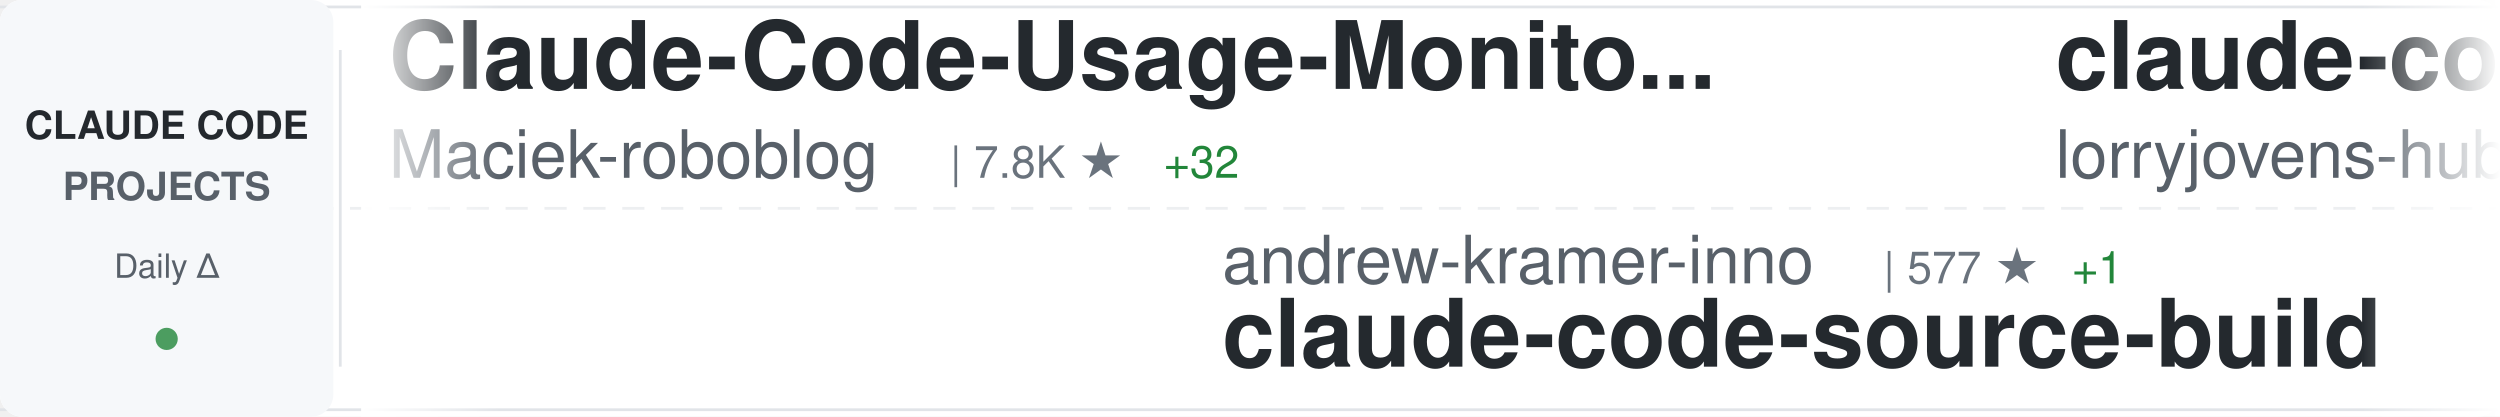
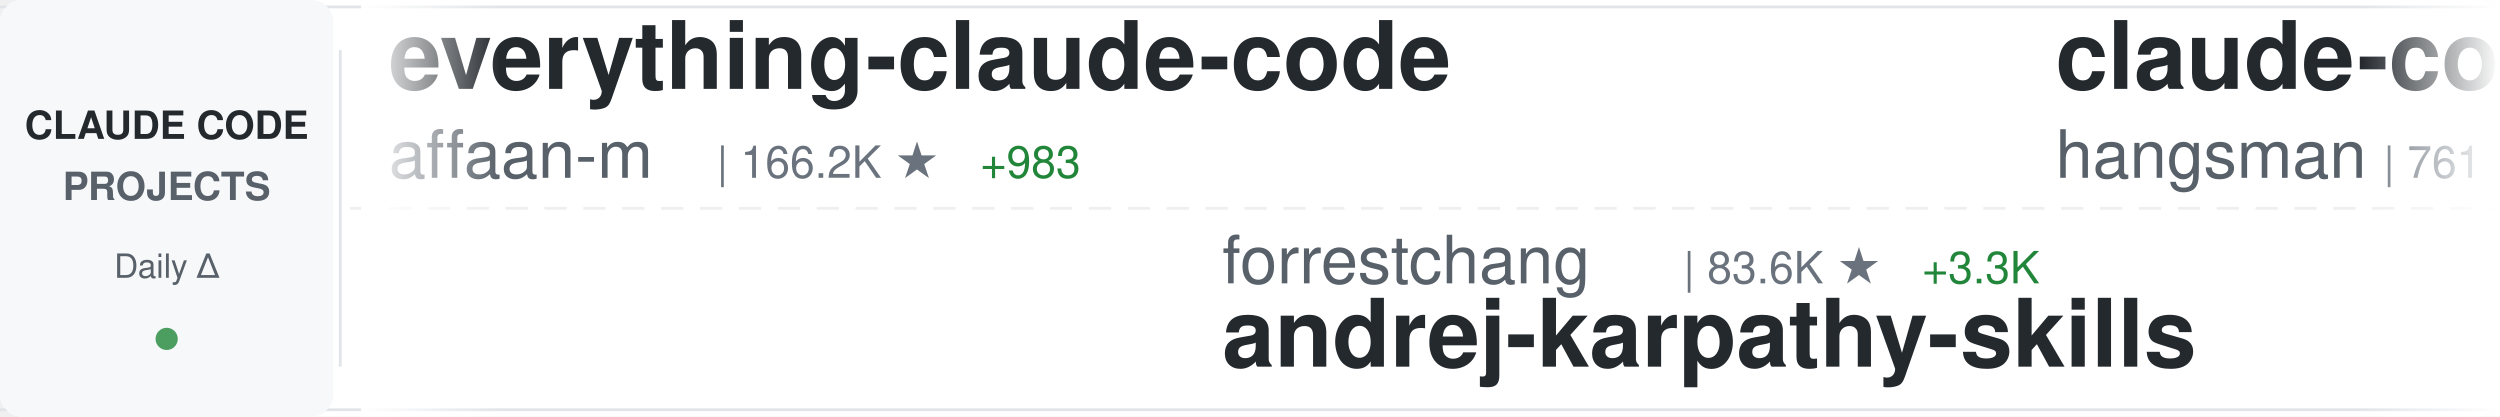
<svg xmlns="http://www.w3.org/2000/svg" width="900" height="150">
  <defs>
    <linearGradient id="awesomeLeftFade" x1="0%" y1="0%" x2="100%" y2="0%">
      <stop offset="0%" style="stop-color:#ffffff;stop-opacity:1" />
      <stop offset="100%" style="stop-color:#ffffff;stop-opacity:0" />
    </linearGradient>
    <linearGradient id="awesomeRightFade" x1="0%" y1="0%" x2="100%" y2="0%">
      <stop offset="0%" style="stop-color:#ffffff;stop-opacity:0" />
      <stop offset="100%" style="stop-color:#ffffff;stop-opacity:1" />
    </linearGradient>
  </defs>
  <rect width="900" height="150" fill="#ffffff" rx="8" />
  <rect x="0" y="2" width="900" height="1" fill="#e1e4e8" />
  <rect x="0" y="147" width="900" height="1" fill="#e1e4e8" />
  <line x1="0" y1="75" x2="900" y2="75" stroke="#e1e4e8" stroke-width="1" stroke-dasharray="8 6" opacity="0.6" />
  <rect x="0" y="0" width="120" height="150" fill="#f6f8fa" rx="8" />
  <text x="60" y="50" font-family="-apple-system, BlinkMacSystemFont, 'Segoe UI', Helvetica, Arial, sans-serif" font-size="14" font-weight="600" fill="#24292e" text-anchor="middle">CLAUDE CODE</text>
  <text x="60" y="72" font-family="-apple-system, BlinkMacSystemFont, 'Segoe UI', Helvetica, Arial, sans-serif" font-size="14" font-weight="600" fill="#586069" text-anchor="middle">PROJECTS</text>
  <text x="60" y="100" font-family="-apple-system, BlinkMacSystemFont, 'Segoe UI', Helvetica, Arial, sans-serif" font-size="12" font-weight="500" fill="#586069" text-anchor="middle">Daily Δ</text>
  <circle cx="60" cy="122" r="4" fill="#22863a" opacity="0.8" />
  <rect x="122" y="18" width="1" height="114" fill="#e1e4e8" />
  <clipPath id="awesomeTickerClip">
    <rect x="130" y="0" width="770" height="150" />
  </clipPath>
  <g clip-path="url(#awesomeTickerClip)">
    <g id="awesomeTickerItems">
      <animateTransform attributeName="transform" attributeType="XML" type="translate" from="0 0" to="-3000 0" dur="54s" repeatCount="indefinite" />
      <g transform="translate(0, 0)">
-         <text x="140" y="32" font-family="-apple-system, BlinkMacSystemFont, 'Segoe UI', Helvetica, Arial, sans-serif" font-size="34" font-weight="600" fill="#24292e">Claude-Code-Usage-Monito...</text>
-         <text x="140" y="64" font-family="-apple-system, BlinkMacSystemFont, 'Segoe UI', Helvetica, Arial, sans-serif" font-size="24" font-weight="400" fill="#586069">Maciek-roboblog</text>
-         <text x="342" y="64" font-family="-apple-system, BlinkMacSystemFont, 'Segoe UI', Helvetica, Arial, sans-serif" font-size="16" font-weight="500" fill="#6a737d">| 7.8K ★</text>
-         <text x="419" y="64" font-family="-apple-system, BlinkMacSystemFont, 'Segoe UI', Helvetica, Arial, sans-serif" font-size="16" font-weight="500" fill="#22863a"> +32</text>
+         <text x="140" y="32" font-family="-apple-system, BlinkMacSystemFont, 'Segoe UI', Helvetica, Arial, sans-serif" font-size="34" font-weight="600" fill="#24292e">everything-claude-code</text>
+         <text x="140" y="64" font-family="-apple-system, BlinkMacSystemFont, 'Segoe UI', Helvetica, Arial, sans-serif" font-size="24" font-weight="400" fill="#586069">affaan-m</text>
+         <text x="258" y="64" font-family="-apple-system, BlinkMacSystemFont, 'Segoe UI', Helvetica, Arial, sans-serif" font-size="16" font-weight="500" fill="#6a737d">| 166.2K ★</text>
+         <text x="353" y="64" font-family="-apple-system, BlinkMacSystemFont, 'Segoe UI', Helvetica, Arial, sans-serif" font-size="16" font-weight="500" fill="#22863a"> +983</text>
      </g>
      <g transform="translate(300, 0)">
-         <text x="140" y="102" font-family="-apple-system, BlinkMacSystemFont, 'Segoe UI', Helvetica, Arial, sans-serif" font-size="24" font-weight="400" fill="#586069">andrew-kramer-inno</text>
-         <text x="378" y="102" font-family="-apple-system, BlinkMacSystemFont, 'Segoe UI', Helvetica, Arial, sans-serif" font-size="16" font-weight="500" fill="#6a737d">| 577 ★</text>
-         <text x="446" y="102" font-family="-apple-system, BlinkMacSystemFont, 'Segoe UI', Helvetica, Arial, sans-serif" font-size="16" font-weight="500" fill="#22863a"> +1</text>
-         <text x="140" y="132" font-family="-apple-system, BlinkMacSystemFont, 'Segoe UI', Helvetica, Arial, sans-serif" font-size="34" font-weight="600" fill="#24292e">claude-code-source-build</text>
+         <text x="140" y="102" font-family="-apple-system, BlinkMacSystemFont, 'Segoe UI', Helvetica, Arial, sans-serif" font-size="24" font-weight="400" fill="#586069">forrestchang</text>
+         <text x="306" y="102" font-family="-apple-system, BlinkMacSystemFont, 'Segoe UI', Helvetica, Arial, sans-serif" font-size="16" font-weight="500" fill="#6a737d">| 83.6K ★</text>
+         <text x="392" y="102" font-family="-apple-system, BlinkMacSystemFont, 'Segoe UI', Helvetica, Arial, sans-serif" font-size="16" font-weight="500" fill="#22863a"> +3.3K</text>
+         <text x="140" y="132" font-family="-apple-system, BlinkMacSystemFont, 'Segoe UI', Helvetica, Arial, sans-serif" font-size="34" font-weight="600" fill="#24292e">andrej-karpathy-skills</text>
      </g>
      <g transform="translate(600, 0)">
-         <text x="140" y="32" font-family="-apple-system, BlinkMacSystemFont, 'Segoe UI', Helvetica, Arial, sans-serif" font-size="34" font-weight="600" fill="#24292e">claude-code-rust</text>
-         <text x="140" y="64" font-family="-apple-system, BlinkMacSystemFont, 'Segoe UI', Helvetica, Arial, sans-serif" font-size="24" font-weight="400" fill="#586069">lorryjovens-hub</text>
-         <text x="342" y="64" font-family="-apple-system, BlinkMacSystemFont, 'Segoe UI', Helvetica, Arial, sans-serif" font-size="16" font-weight="500" fill="#6a737d">| 1.5K ★</text>
-         <text x="419" y="64" font-family="-apple-system, BlinkMacSystemFont, 'Segoe UI', Helvetica, Arial, sans-serif" font-size="16" font-weight="500" fill="#22863a"> +23</text>
+         <text x="140" y="32" font-family="-apple-system, BlinkMacSystemFont, 'Segoe UI', Helvetica, Arial, sans-serif" font-size="34" font-weight="600" fill="#24292e">claude-code-source</text>
+         <text x="140" y="64" font-family="-apple-system, BlinkMacSystemFont, 'Segoe UI', Helvetica, Arial, sans-serif" font-size="24" font-weight="400" fill="#586069">hangsman</text>
+         <text x="258" y="64" font-family="-apple-system, BlinkMacSystemFont, 'Segoe UI', Helvetica, Arial, sans-serif" font-size="16" font-weight="500" fill="#6a737d">| 761 ★</text>
+         <text x="326" y="64" font-family="-apple-system, BlinkMacSystemFont, 'Segoe UI', Helvetica, Arial, sans-serif" font-size="16" font-weight="500" fill="#22863a"> +4</text>
      </g>
      <g transform="translate(900, 0)">
-         <text x="140" y="102" font-family="-apple-system, BlinkMacSystemFont, 'Segoe UI', Helvetica, Arial, sans-serif" font-size="24" font-weight="400" fill="#586069">kodu-ai</text>
-         <text x="246" y="102" font-family="-apple-system, BlinkMacSystemFont, 'Segoe UI', Helvetica, Arial, sans-serif" font-size="16" font-weight="500" fill="#6a737d">| 5.3K ★</text>
-         <text x="323" y="102" font-family="-apple-system, BlinkMacSystemFont, 'Segoe UI', Helvetica, Arial, sans-serif" font-size="16" font-weight="500" fill="#22863a"> +1</text>
-         <text x="140" y="132" font-family="-apple-system, BlinkMacSystemFont, 'Segoe UI', Helvetica, Arial, sans-serif" font-size="34" font-weight="600" fill="#24292e">claude-coder</text>
+         <text x="140" y="102" font-family="-apple-system, BlinkMacSystemFont, 'Segoe UI', Helvetica, Arial, sans-serif" font-size="24" font-weight="400" fill="#586069">guanshan</text>
+         <text x="258" y="102" font-family="-apple-system, BlinkMacSystemFont, 'Segoe UI', Helvetica, Arial, sans-serif" font-size="16" font-weight="500" fill="#6a737d">| 56 ★</text>
+         <text x="140" y="132" font-family="-apple-system, BlinkMacSystemFont, 'Segoe UI', Helvetica, Arial, sans-serif" font-size="34" font-weight="600" fill="#24292e">ClaudeCode</text>
      </g>
      <g transform="translate(1200, 0)">
-         <text x="140" y="32" font-family="-apple-system, BlinkMacSystemFont, 'Segoe UI', Helvetica, Arial, sans-serif" font-size="34" font-weight="600" fill="#24292e">cc-switch</text>
-         <text x="140" y="64" font-family="-apple-system, BlinkMacSystemFont, 'Segoe UI', Helvetica, Arial, sans-serif" font-size="24" font-weight="400" fill="#586069">farion1231</text>
-         <text x="282" y="64" font-family="-apple-system, BlinkMacSystemFont, 'Segoe UI', Helvetica, Arial, sans-serif" font-size="16" font-weight="500" fill="#6a737d">| 50.6K ★</text>
-         <text x="368" y="64" font-family="-apple-system, BlinkMacSystemFont, 'Segoe UI', Helvetica, Arial, sans-serif" font-size="16" font-weight="500" fill="#22863a"> +829</text>
+         <text x="140" y="32" font-family="-apple-system, BlinkMacSystemFont, 'Segoe UI', Helvetica, Arial, sans-serif" font-size="34" font-weight="600" fill="#24292e">claude-code-analysis</text>
+         <text x="140" y="64" font-family="-apple-system, BlinkMacSystemFont, 'Segoe UI', Helvetica, Arial, sans-serif" font-size="24" font-weight="400" fill="#586069">liuup</text>
+         <text x="222" y="64" font-family="-apple-system, BlinkMacSystemFont, 'Segoe UI', Helvetica, Arial, sans-serif" font-size="16" font-weight="500" fill="#6a737d">| 2.0K ★</text>
+         <text x="299" y="64" font-family="-apple-system, BlinkMacSystemFont, 'Segoe UI', Helvetica, Arial, sans-serif" font-size="16" font-weight="500" fill="#22863a"> +27</text>
      </g>
      <g transform="translate(1500, 0)">
-         <text x="140" y="102" font-family="-apple-system, BlinkMacSystemFont, 'Segoe UI', Helvetica, Arial, sans-serif" font-size="24" font-weight="400" fill="#586069">Donchitos</text>
-         <text x="270" y="102" font-family="-apple-system, BlinkMacSystemFont, 'Segoe UI', Helvetica, Arial, sans-serif" font-size="16" font-weight="500" fill="#6a737d">| 16.0K ★</text>
-         <text x="356" y="102" font-family="-apple-system, BlinkMacSystemFont, 'Segoe UI', Helvetica, Arial, sans-serif" font-size="16" font-weight="500" fill="#22863a"> +254</text>
-         <text x="140" y="132" font-family="-apple-system, BlinkMacSystemFont, 'Segoe UI', Helvetica, Arial, sans-serif" font-size="34" font-weight="600" fill="#24292e">Claude-Code-Game-Studios</text>
+         <text x="140" y="102" font-family="-apple-system, BlinkMacSystemFont, 'Segoe UI', Helvetica, Arial, sans-serif" font-size="24" font-weight="400" fill="#586069">Alishahryar1</text>
+         <text x="306" y="102" font-family="-apple-system, BlinkMacSystemFont, 'Segoe UI', Helvetica, Arial, sans-serif" font-size="16" font-weight="500" fill="#6a737d">| 8.9K ★</text>
+         <text x="383" y="102" font-family="-apple-system, BlinkMacSystemFont, 'Segoe UI', Helvetica, Arial, sans-serif" font-size="16" font-weight="500" fill="#22863a"> +3.3K</text>
+         <text x="140" y="132" font-family="-apple-system, BlinkMacSystemFont, 'Segoe UI', Helvetica, Arial, sans-serif" font-size="34" font-weight="600" fill="#24292e">free-claude-code</text>
      </g>
      <g transform="translate(1800, 0)">
        <text x="140" y="32" font-family="-apple-system, BlinkMacSystemFont, 'Segoe UI', Helvetica, Arial, sans-serif" font-size="34" font-weight="600" fill="#24292e">claude-code</text>
-         <text x="140" y="64" font-family="-apple-system, BlinkMacSystemFont, 'Segoe UI', Helvetica, Arial, sans-serif" font-size="24" font-weight="400" fill="#586069">freestylefly</text>
-         <text x="306" y="64" font-family="-apple-system, BlinkMacSystemFont, 'Segoe UI', Helvetica, Arial, sans-serif" font-size="16" font-weight="500" fill="#6a737d">| 124 ★</text>
+         <text x="140" y="64" font-family="-apple-system, BlinkMacSystemFont, 'Segoe UI', Helvetica, Arial, sans-serif" font-size="24" font-weight="400" fill="#586069">Onewon</text>
+         <text x="234" y="64" font-family="-apple-system, BlinkMacSystemFont, 'Segoe UI', Helvetica, Arial, sans-serif" font-size="16" font-weight="500" fill="#6a737d">| 179 ★</text>
+         <text x="302" y="64" font-family="-apple-system, BlinkMacSystemFont, 'Segoe UI', Helvetica, Arial, sans-serif" font-size="16" font-weight="500" fill="#22863a"> +1</text>
      </g>
      <g transform="translate(2100, 0)">
-         <text x="140" y="102" font-family="-apple-system, BlinkMacSystemFont, 'Segoe UI', Helvetica, Arial, sans-serif" font-size="24" font-weight="400" fill="#586069">RishabhK103</text>
-         <text x="294" y="102" font-family="-apple-system, BlinkMacSystemFont, 'Segoe UI', Helvetica, Arial, sans-serif" font-size="16" font-weight="500" fill="#6a737d">| 68 ★</text>
-         <text x="353" y="102" font-family="-apple-system, BlinkMacSystemFont, 'Segoe UI', Helvetica, Arial, sans-serif" font-size="16" font-weight="500" fill="#22863a"> +1</text>
-         <text x="140" y="132" font-family="-apple-system, BlinkMacSystemFont, 'Segoe UI', Helvetica, Arial, sans-serif" font-size="34" font-weight="600" fill="#24292e">claude-code</text>
+         <text x="140" y="102" font-family="-apple-system, BlinkMacSystemFont, 'Segoe UI', Helvetica, Arial, sans-serif" font-size="24" font-weight="400" fill="#586069">rohitg00</text>
+         <text x="258" y="102" font-family="-apple-system, BlinkMacSystemFont, 'Segoe UI', Helvetica, Arial, sans-serif" font-size="16" font-weight="500" fill="#6a737d">| 1.4K ★</text>
+         <text x="335" y="102" font-family="-apple-system, BlinkMacSystemFont, 'Segoe UI', Helvetica, Arial, sans-serif" font-size="16" font-weight="500" fill="#22863a"> +15</text>
+         <text x="140" y="132" font-family="-apple-system, BlinkMacSystemFont, 'Segoe UI', Helvetica, Arial, sans-serif" font-size="34" font-weight="600" fill="#24292e">awesome-claude-code-tool...</text>
      </g>
      <g transform="translate(2400, 0)">
-         <text x="140" y="32" font-family="-apple-system, BlinkMacSystemFont, 'Segoe UI', Helvetica, Arial, sans-serif" font-size="34" font-weight="600" fill="#24292e">Auto-claude-code-researc...</text>
-         <text x="140" y="64" font-family="-apple-system, BlinkMacSystemFont, 'Segoe UI', Helvetica, Arial, sans-serif" font-size="24" font-weight="400" fill="#586069">wanshuiyin</text>
-         <text x="282" y="64" font-family="-apple-system, BlinkMacSystemFont, 'Segoe UI', Helvetica, Arial, sans-serif" font-size="16" font-weight="500" fill="#6a737d">| 7.4K ★</text>
-         <text x="359" y="64" font-family="-apple-system, BlinkMacSystemFont, 'Segoe UI', Helvetica, Arial, sans-serif" font-size="16" font-weight="500" fill="#22863a"> +103</text>
+         <text x="140" y="32" font-family="-apple-system, BlinkMacSystemFont, 'Segoe UI', Helvetica, Arial, sans-serif" font-size="34" font-weight="600" fill="#24292e">claude-code-infrastructu...</text>
+         <text x="140" y="64" font-family="-apple-system, BlinkMacSystemFont, 'Segoe UI', Helvetica, Arial, sans-serif" font-size="24" font-weight="400" fill="#586069">diet103</text>
+         <text x="246" y="64" font-family="-apple-system, BlinkMacSystemFont, 'Segoe UI', Helvetica, Arial, sans-serif" font-size="16" font-weight="500" fill="#6a737d">| 9.6K ★</text>
+         <text x="323" y="64" font-family="-apple-system, BlinkMacSystemFont, 'Segoe UI', Helvetica, Arial, sans-serif" font-size="16" font-weight="500" fill="#22863a"> +11</text>
      </g>
      <g transform="translate(2700, 0)">
-         <text x="140" y="102" font-family="-apple-system, BlinkMacSystemFont, 'Segoe UI', Helvetica, Arial, sans-serif" font-size="24" font-weight="400" fill="#586069">chiragjoshi12</text>
-         <text x="318" y="102" font-family="-apple-system, BlinkMacSystemFont, 'Segoe UI', Helvetica, Arial, sans-serif" font-size="16" font-weight="500" fill="#6a737d">| 193 ★</text>
+         <text x="140" y="102" font-family="-apple-system, BlinkMacSystemFont, 'Segoe UI', Helvetica, Arial, sans-serif" font-size="24" font-weight="400" fill="#586069">isboyjc</text>
+         <text x="246" y="102" font-family="-apple-system, BlinkMacSystemFont, 'Segoe UI', Helvetica, Arial, sans-serif" font-size="16" font-weight="500" fill="#6a737d">| 155 ★</text>
        <text x="140" y="132" font-family="-apple-system, BlinkMacSystemFont, 'Segoe UI', Helvetica, Arial, sans-serif" font-size="34" font-weight="600" fill="#24292e">claude-code</text>
      </g>
      <g transform="translate(3000, 0)">
-         <text x="140" y="32" font-family="-apple-system, BlinkMacSystemFont, 'Segoe UI', Helvetica, Arial, sans-serif" font-size="34" font-weight="600" fill="#24292e">Claude-Code-Usage-Monito...</text>
-         <text x="140" y="64" font-family="-apple-system, BlinkMacSystemFont, 'Segoe UI', Helvetica, Arial, sans-serif" font-size="24" font-weight="400" fill="#586069">Maciek-roboblog</text>
-         <text x="342" y="64" font-family="-apple-system, BlinkMacSystemFont, 'Segoe UI', Helvetica, Arial, sans-serif" font-size="16" font-weight="500" fill="#6a737d">| 7.8K ★</text>
-         <text x="419" y="64" font-family="-apple-system, BlinkMacSystemFont, 'Segoe UI', Helvetica, Arial, sans-serif" font-size="16" font-weight="500" fill="#22863a"> +32</text>
+         <text x="140" y="32" font-family="-apple-system, BlinkMacSystemFont, 'Segoe UI', Helvetica, Arial, sans-serif" font-size="34" font-weight="600" fill="#24292e">everything-claude-code</text>
+         <text x="140" y="64" font-family="-apple-system, BlinkMacSystemFont, 'Segoe UI', Helvetica, Arial, sans-serif" font-size="24" font-weight="400" fill="#586069">affaan-m</text>
+         <text x="258" y="64" font-family="-apple-system, BlinkMacSystemFont, 'Segoe UI', Helvetica, Arial, sans-serif" font-size="16" font-weight="500" fill="#6a737d">| 166.2K ★</text>
+         <text x="353" y="64" font-family="-apple-system, BlinkMacSystemFont, 'Segoe UI', Helvetica, Arial, sans-serif" font-size="16" font-weight="500" fill="#22863a"> +983</text>
      </g>
      <g transform="translate(3300, 0)">
-         <text x="140" y="102" font-family="-apple-system, BlinkMacSystemFont, 'Segoe UI', Helvetica, Arial, sans-serif" font-size="24" font-weight="400" fill="#586069">andrew-kramer-inno</text>
-         <text x="378" y="102" font-family="-apple-system, BlinkMacSystemFont, 'Segoe UI', Helvetica, Arial, sans-serif" font-size="16" font-weight="500" fill="#6a737d">| 577 ★</text>
-         <text x="446" y="102" font-family="-apple-system, BlinkMacSystemFont, 'Segoe UI', Helvetica, Arial, sans-serif" font-size="16" font-weight="500" fill="#22863a"> +1</text>
-         <text x="140" y="132" font-family="-apple-system, BlinkMacSystemFont, 'Segoe UI', Helvetica, Arial, sans-serif" font-size="34" font-weight="600" fill="#24292e">claude-code-source-build</text>
+         <text x="140" y="102" font-family="-apple-system, BlinkMacSystemFont, 'Segoe UI', Helvetica, Arial, sans-serif" font-size="24" font-weight="400" fill="#586069">forrestchang</text>
+         <text x="306" y="102" font-family="-apple-system, BlinkMacSystemFont, 'Segoe UI', Helvetica, Arial, sans-serif" font-size="16" font-weight="500" fill="#6a737d">| 83.6K ★</text>
+         <text x="392" y="102" font-family="-apple-system, BlinkMacSystemFont, 'Segoe UI', Helvetica, Arial, sans-serif" font-size="16" font-weight="500" fill="#22863a"> +3.3K</text>
+         <text x="140" y="132" font-family="-apple-system, BlinkMacSystemFont, 'Segoe UI', Helvetica, Arial, sans-serif" font-size="34" font-weight="600" fill="#24292e">andrej-karpathy-skills</text>
      </g>
      <g transform="translate(3600, 0)">
-         <text x="140" y="32" font-family="-apple-system, BlinkMacSystemFont, 'Segoe UI', Helvetica, Arial, sans-serif" font-size="34" font-weight="600" fill="#24292e">claude-code-rust</text>
-         <text x="140" y="64" font-family="-apple-system, BlinkMacSystemFont, 'Segoe UI', Helvetica, Arial, sans-serif" font-size="24" font-weight="400" fill="#586069">lorryjovens-hub</text>
-         <text x="342" y="64" font-family="-apple-system, BlinkMacSystemFont, 'Segoe UI', Helvetica, Arial, sans-serif" font-size="16" font-weight="500" fill="#6a737d">| 1.5K ★</text>
-         <text x="419" y="64" font-family="-apple-system, BlinkMacSystemFont, 'Segoe UI', Helvetica, Arial, sans-serif" font-size="16" font-weight="500" fill="#22863a"> +23</text>
+         <text x="140" y="32" font-family="-apple-system, BlinkMacSystemFont, 'Segoe UI', Helvetica, Arial, sans-serif" font-size="34" font-weight="600" fill="#24292e">claude-code-source</text>
+         <text x="140" y="64" font-family="-apple-system, BlinkMacSystemFont, 'Segoe UI', Helvetica, Arial, sans-serif" font-size="24" font-weight="400" fill="#586069">hangsman</text>
+         <text x="258" y="64" font-family="-apple-system, BlinkMacSystemFont, 'Segoe UI', Helvetica, Arial, sans-serif" font-size="16" font-weight="500" fill="#6a737d">| 761 ★</text>
+         <text x="326" y="64" font-family="-apple-system, BlinkMacSystemFont, 'Segoe UI', Helvetica, Arial, sans-serif" font-size="16" font-weight="500" fill="#22863a"> +4</text>
      </g>
      <g transform="translate(3900, 0)">
-         <text x="140" y="102" font-family="-apple-system, BlinkMacSystemFont, 'Segoe UI', Helvetica, Arial, sans-serif" font-size="24" font-weight="400" fill="#586069">kodu-ai</text>
-         <text x="246" y="102" font-family="-apple-system, BlinkMacSystemFont, 'Segoe UI', Helvetica, Arial, sans-serif" font-size="16" font-weight="500" fill="#6a737d">| 5.3K ★</text>
-         <text x="323" y="102" font-family="-apple-system, BlinkMacSystemFont, 'Segoe UI', Helvetica, Arial, sans-serif" font-size="16" font-weight="500" fill="#22863a"> +1</text>
-         <text x="140" y="132" font-family="-apple-system, BlinkMacSystemFont, 'Segoe UI', Helvetica, Arial, sans-serif" font-size="34" font-weight="600" fill="#24292e">claude-coder</text>
+         <text x="140" y="102" font-family="-apple-system, BlinkMacSystemFont, 'Segoe UI', Helvetica, Arial, sans-serif" font-size="24" font-weight="400" fill="#586069">guanshan</text>
+         <text x="258" y="102" font-family="-apple-system, BlinkMacSystemFont, 'Segoe UI', Helvetica, Arial, sans-serif" font-size="16" font-weight="500" fill="#6a737d">| 56 ★</text>
+         <text x="140" y="132" font-family="-apple-system, BlinkMacSystemFont, 'Segoe UI', Helvetica, Arial, sans-serif" font-size="34" font-weight="600" fill="#24292e">ClaudeCode</text>
      </g>
    </g>
  </g>
  <rect x="130" y="0" width="50" height="150" fill="url(#awesomeLeftFade)" />
  <rect x="850" y="0" width="50" height="150" fill="url(#awesomeRightFade)" />
</svg>
